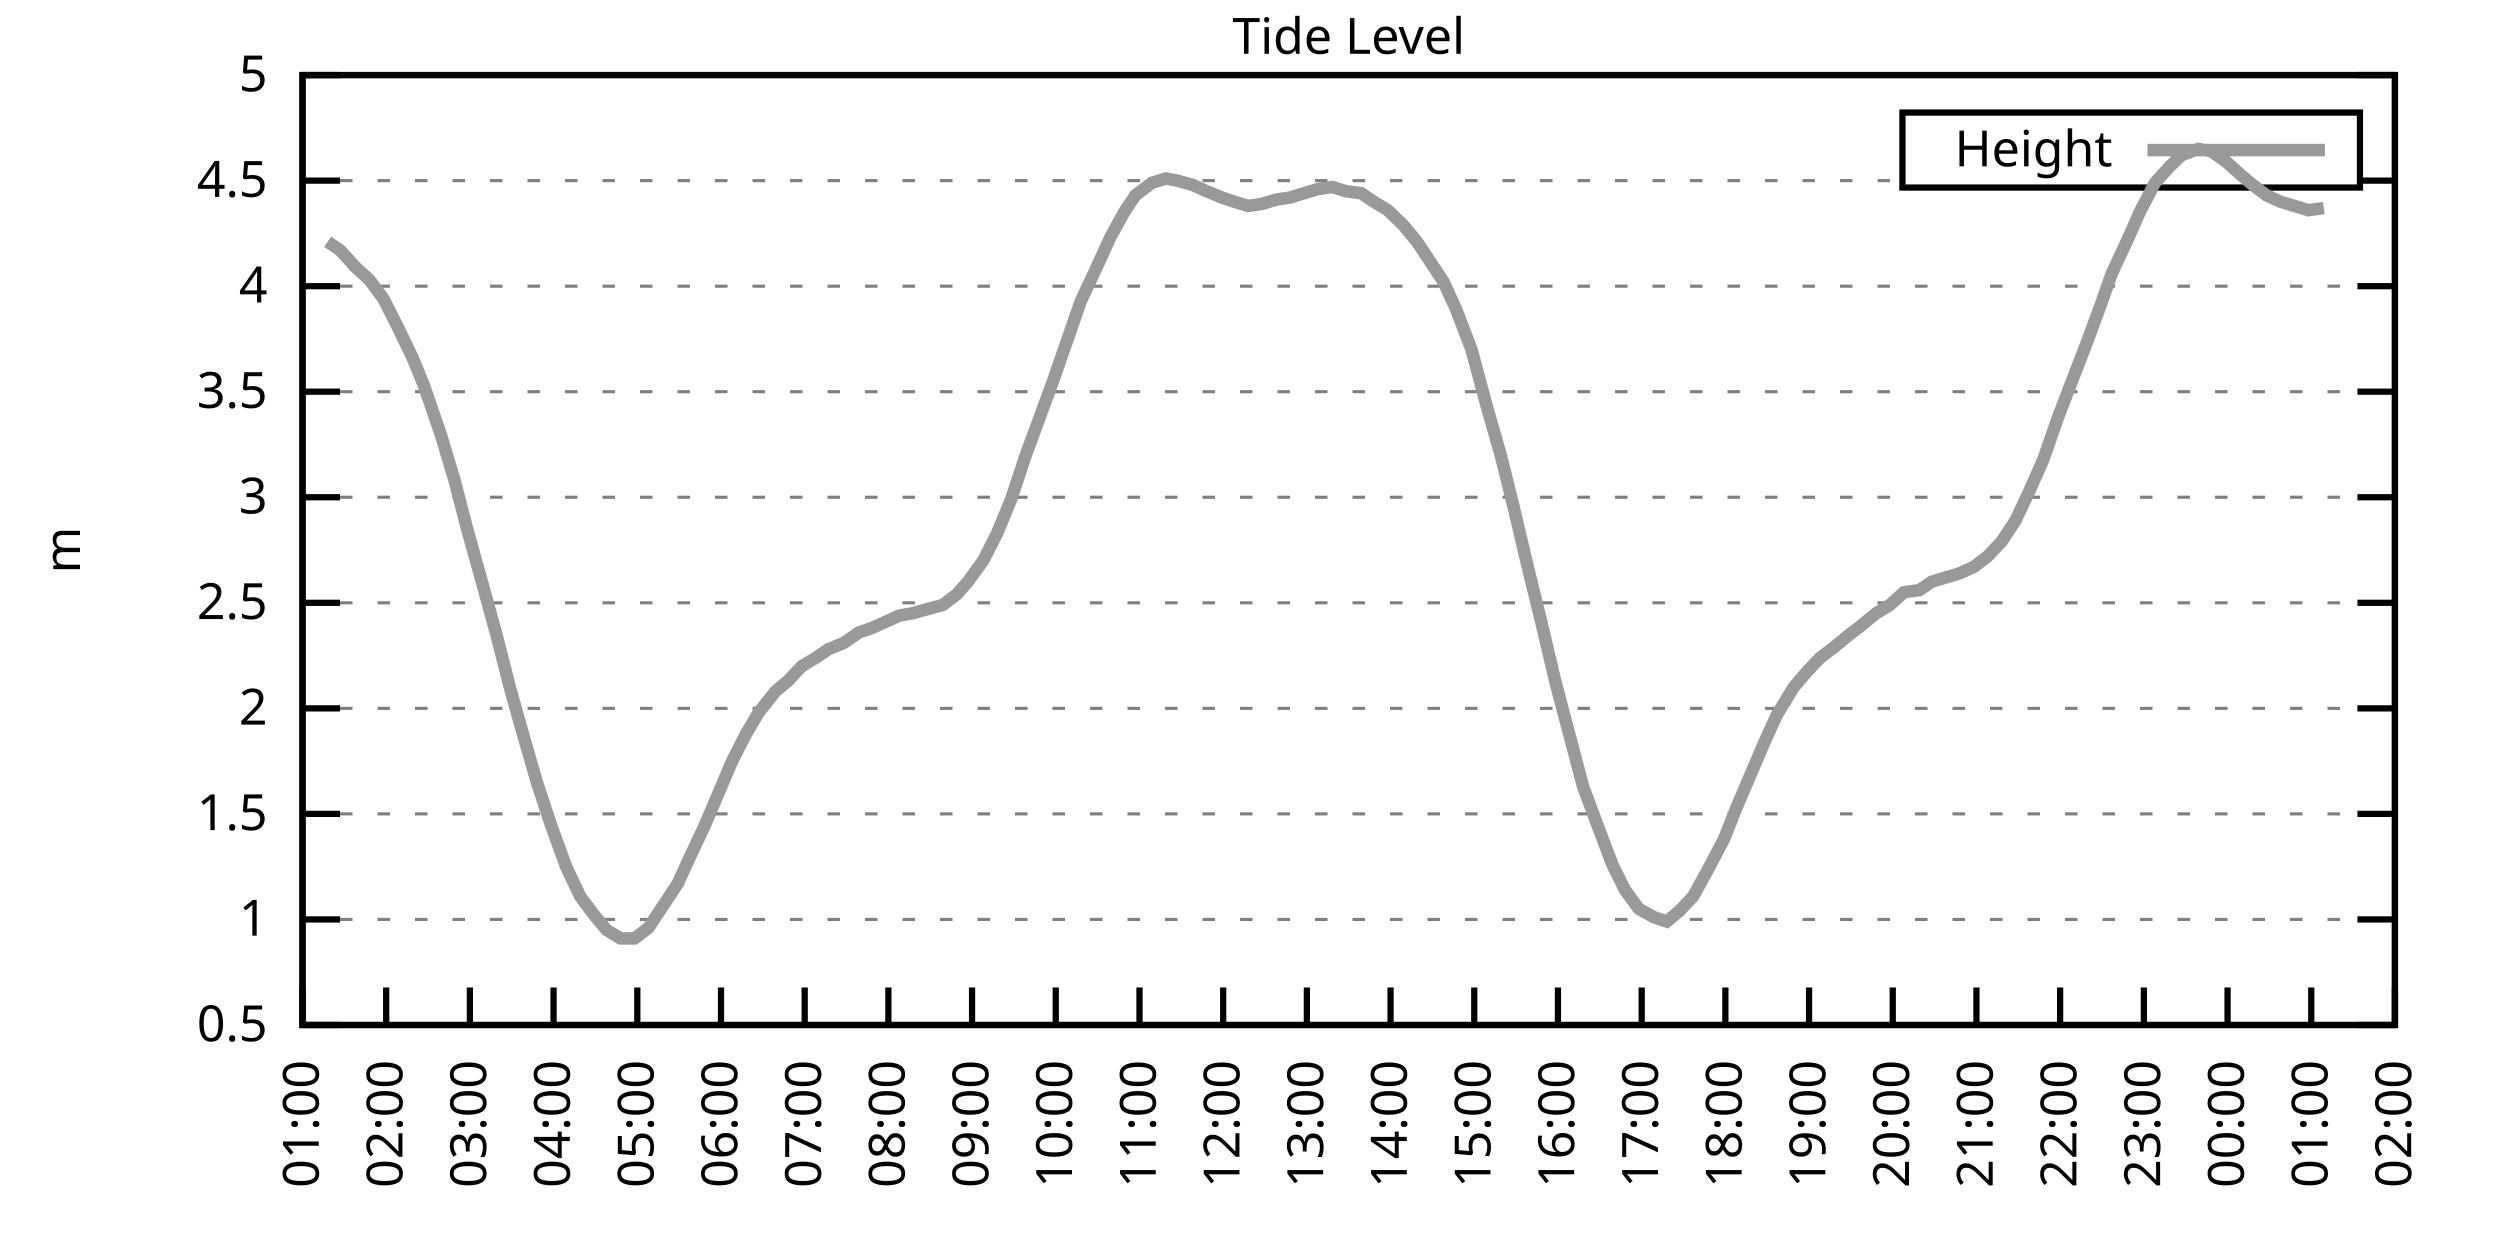
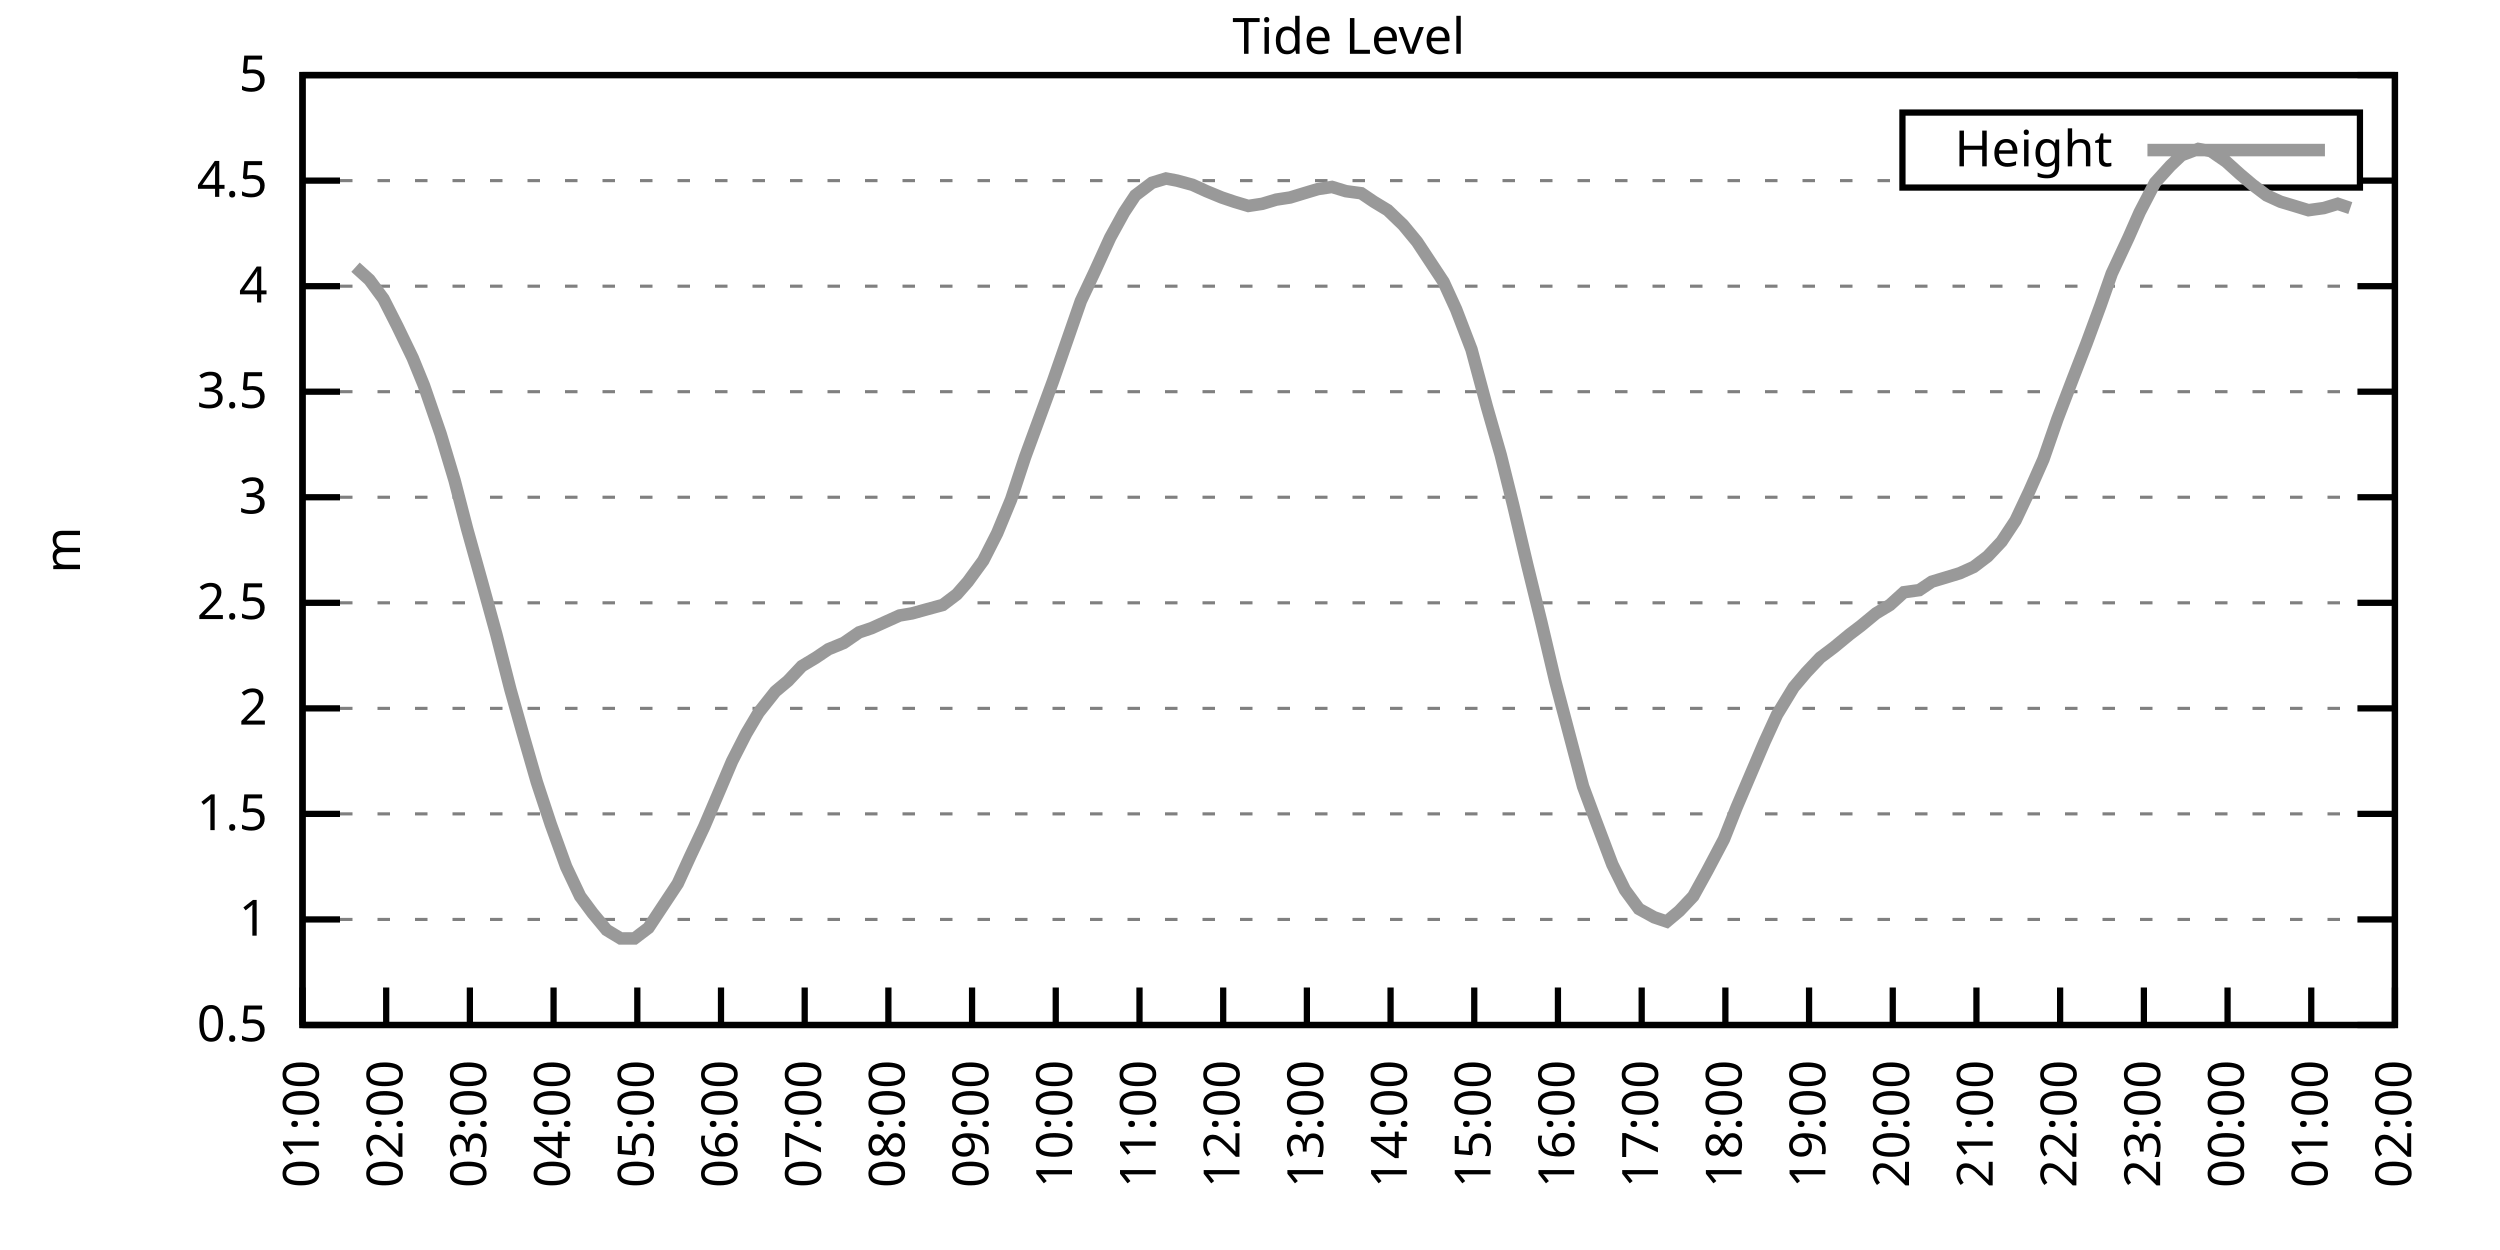
<svg xmlns="http://www.w3.org/2000/svg" xmlns:xlink="http://www.w3.org/1999/xlink" width="400" height="200" viewBox="0 0 400 200">
  <g id="gnuplot_canvas">
    <rect x="0" y="0" width="400" height="200" fill="none" />
    <defs>
      <circle id="gpDot" r="0.5" stroke-width="0.5" stroke="currentColor" />
      <path id="gpPt0" stroke-width="0.333" stroke="currentColor" d="M-1,0 h2 M0,-1 v2" />
      <path id="gpPt1" stroke-width="0.333" stroke="currentColor" d="M-1,-1 L1,1 M1,-1 L-1,1" />
      <path id="gpPt2" stroke-width="0.333" stroke="currentColor" d="M-1,0 L1,0 M0,-1 L0,1 M-1,-1 L1,1 M-1,1 L1,-1" />
      <rect id="gpPt3" stroke-width="0.333" stroke="currentColor" x="-1" y="-1" width="2" height="2" />
      <rect id="gpPt4" stroke-width="0.333" stroke="currentColor" fill="currentColor" x="-1" y="-1" width="2" height="2" />
      <circle id="gpPt5" stroke-width="0.333" stroke="currentColor" cx="0" cy="0" r="1" />
      <use xlink:href="#gpPt5" id="gpPt6" fill="currentColor" stroke="none" />
      <path id="gpPt7" stroke-width="0.333" stroke="currentColor" d="M0,-1.33 L-1.33,0.67 L1.33,0.67 z" />
      <use xlink:href="#gpPt7" id="gpPt8" fill="currentColor" stroke="none" />
      <use xlink:href="#gpPt7" id="gpPt9" stroke="currentColor" transform="rotate(180)" />
      <use xlink:href="#gpPt9" id="gpPt10" fill="currentColor" stroke="none" />
      <use xlink:href="#gpPt3" id="gpPt11" stroke="currentColor" transform="rotate(45)" />
      <use xlink:href="#gpPt11" id="gpPt12" fill="currentColor" stroke="none" />
      <path id="gpPt13" stroke-width="0.333" stroke="currentColor" d="M0,1.330 L1.265,0.411 L0.782,-1.067 L-0.782,-1.076 L-1.265,0.411 z" />
      <use xlink:href="#gpPt13" id="gpPt14" fill="currentColor" stroke="none" />
      <filter id="textbox" filterUnits="objectBoundingBox" x="0" y="0" height="1" width="1">
        <feFlood flood-color="white" flood-opacity="1" result="bgnd" />
        <feComposite in="SourceGraphic" in2="bgnd" operator="atop" />
      </filter>
      <filter id="greybox" filterUnits="objectBoundingBox" x="0" y="0" height="1" width="1">
        <feFlood flood-color="lightgrey" flood-opacity="1" result="grey" />
        <feComposite in="SourceGraphic" in2="grey" operator="atop" />
      </filter>
    </defs>
    <g fill="none" color="white" stroke="currentColor" stroke-width="1.00" stroke-linecap="butt" stroke-linejoin="miter">
</g>
    <g fill="none" color="black" stroke="currentColor" stroke-width="1.00" stroke-linecap="butt" stroke-linejoin="miter">
      <g stroke="none" shape-rendering="crispEdges">
        <polygon fill="rgb(255, 255, 255)" points="48.40,164.00 383.18,164.00 383.18,12.02 48.40,12.02 " />
      </g>
    </g>
    <g fill="none" color="black" stroke="currentColor" stroke-width="1.00" stroke-linecap="butt" stroke-linejoin="miter">
</g>
    <g fill="none" color="black" stroke="black" stroke-width="0.50" stroke-linecap="butt" stroke-linejoin="miter">
</g>
    <g fill="none" color="gray" stroke="currentColor" stroke-width="0.50" stroke-linecap="butt" stroke-linejoin="miter">
      <path stroke="gray" stroke-dasharray="2,4" class="gridline" d="M48.40,164.00 L383.19,164.00  " />
    </g>
    <g fill="none" color="gray" stroke="gray" stroke-width="1.00" stroke-linecap="butt" stroke-linejoin="miter">
</g>
    <g fill="none" color="black" stroke="currentColor" stroke-width="1.00" stroke-linecap="butt" stroke-linejoin="miter">
      <path stroke="black" d="M48.40,164.00 L54.40,164.00 M383.19,164.00 L377.19,164.00  " />
      <g transform="translate(42.80,166.60)" stroke="none" fill="black" font-family="Sans" font-size="8.00" text-anchor="end">
        <text>
          <tspan font-family="Sans"> 0.5</tspan>
        </text>
      </g>
    </g>
    <g fill="none" color="black" stroke="currentColor" stroke-width="1.00" stroke-linecap="butt" stroke-linejoin="miter">
</g>
    <g fill="none" color="black" stroke="black" stroke-width="0.50" stroke-linecap="butt" stroke-linejoin="miter">
</g>
    <g fill="none" color="gray" stroke="currentColor" stroke-width="0.50" stroke-linecap="butt" stroke-linejoin="miter">
      <path stroke="gray" stroke-dasharray="2,4" class="gridline" d="M48.40,147.11 L383.19,147.11  " />
    </g>
    <g fill="none" color="gray" stroke="gray" stroke-width="1.00" stroke-linecap="butt" stroke-linejoin="miter">
</g>
    <g fill="none" color="black" stroke="currentColor" stroke-width="1.00" stroke-linecap="butt" stroke-linejoin="miter">
      <path stroke="black" d="M48.40,147.11 L54.40,147.11 M383.19,147.11 L377.19,147.11  " />
      <g transform="translate(42.80,149.71)" stroke="none" fill="black" font-family="Sans" font-size="8.00" text-anchor="end">
        <text>
          <tspan font-family="Sans"> 1</tspan>
        </text>
      </g>
    </g>
    <g fill="none" color="black" stroke="currentColor" stroke-width="1.00" stroke-linecap="butt" stroke-linejoin="miter">
</g>
    <g fill="none" color="black" stroke="black" stroke-width="0.50" stroke-linecap="butt" stroke-linejoin="miter">
</g>
    <g fill="none" color="gray" stroke="currentColor" stroke-width="0.50" stroke-linecap="butt" stroke-linejoin="miter">
      <path stroke="gray" stroke-dasharray="2,4" class="gridline" d="M48.40,130.22 L383.19,130.22  " />
    </g>
    <g fill="none" color="gray" stroke="gray" stroke-width="1.00" stroke-linecap="butt" stroke-linejoin="miter">
</g>
    <g fill="none" color="black" stroke="currentColor" stroke-width="1.00" stroke-linecap="butt" stroke-linejoin="miter">
      <path stroke="black" d="M48.40,130.22 L54.40,130.22 M383.19,130.22 L377.19,130.22  " />
      <g transform="translate(42.80,132.82)" stroke="none" fill="black" font-family="Sans" font-size="8.00" text-anchor="end">
        <text>
          <tspan font-family="Sans"> 1.5</tspan>
        </text>
      </g>
    </g>
    <g fill="none" color="black" stroke="currentColor" stroke-width="1.00" stroke-linecap="butt" stroke-linejoin="miter">
</g>
    <g fill="none" color="black" stroke="black" stroke-width="0.50" stroke-linecap="butt" stroke-linejoin="miter">
</g>
    <g fill="none" color="gray" stroke="currentColor" stroke-width="0.50" stroke-linecap="butt" stroke-linejoin="miter">
      <path stroke="gray" stroke-dasharray="2,4" class="gridline" d="M48.40,113.34 L383.19,113.34  " />
    </g>
    <g fill="none" color="gray" stroke="gray" stroke-width="1.00" stroke-linecap="butt" stroke-linejoin="miter">
</g>
    <g fill="none" color="black" stroke="currentColor" stroke-width="1.00" stroke-linecap="butt" stroke-linejoin="miter">
      <path stroke="black" d="M48.40,113.34 L54.40,113.34 M383.19,113.34 L377.19,113.34  " />
      <g transform="translate(42.80,115.94)" stroke="none" fill="black" font-family="Sans" font-size="8.00" text-anchor="end">
        <text>
          <tspan font-family="Sans"> 2</tspan>
        </text>
      </g>
    </g>
    <g fill="none" color="black" stroke="currentColor" stroke-width="1.00" stroke-linecap="butt" stroke-linejoin="miter">
</g>
    <g fill="none" color="black" stroke="black" stroke-width="0.50" stroke-linecap="butt" stroke-linejoin="miter">
</g>
    <g fill="none" color="gray" stroke="currentColor" stroke-width="0.50" stroke-linecap="butt" stroke-linejoin="miter">
      <path stroke="gray" stroke-dasharray="2,4" class="gridline" d="M48.40,96.45 L383.19,96.45  " />
    </g>
    <g fill="none" color="gray" stroke="gray" stroke-width="1.00" stroke-linecap="butt" stroke-linejoin="miter">
</g>
    <g fill="none" color="black" stroke="currentColor" stroke-width="1.00" stroke-linecap="butt" stroke-linejoin="miter">
      <path stroke="black" d="M48.40,96.45 L54.40,96.45 M383.19,96.45 L377.19,96.45  " />
      <g transform="translate(42.80,99.05)" stroke="none" fill="black" font-family="Sans" font-size="8.00" text-anchor="end">
        <text>
          <tspan font-family="Sans"> 2.5</tspan>
        </text>
      </g>
    </g>
    <g fill="none" color="black" stroke="currentColor" stroke-width="1.00" stroke-linecap="butt" stroke-linejoin="miter">
</g>
    <g fill="none" color="black" stroke="black" stroke-width="0.50" stroke-linecap="butt" stroke-linejoin="miter">
</g>
    <g fill="none" color="gray" stroke="currentColor" stroke-width="0.50" stroke-linecap="butt" stroke-linejoin="miter">
      <path stroke="gray" stroke-dasharray="2,4" class="gridline" d="M48.40,79.56 L383.19,79.56  " />
    </g>
    <g fill="none" color="gray" stroke="gray" stroke-width="1.00" stroke-linecap="butt" stroke-linejoin="miter">
</g>
    <g fill="none" color="black" stroke="currentColor" stroke-width="1.00" stroke-linecap="butt" stroke-linejoin="miter">
      <path stroke="black" d="M48.40,79.56 L54.40,79.56 M383.19,79.56 L377.19,79.56  " />
      <g transform="translate(42.80,82.16)" stroke="none" fill="black" font-family="Sans" font-size="8.00" text-anchor="end">
        <text>
          <tspan font-family="Sans"> 3</tspan>
        </text>
      </g>
    </g>
    <g fill="none" color="black" stroke="currentColor" stroke-width="1.00" stroke-linecap="butt" stroke-linejoin="miter">
</g>
    <g fill="none" color="black" stroke="black" stroke-width="0.50" stroke-linecap="butt" stroke-linejoin="miter">
</g>
    <g fill="none" color="gray" stroke="currentColor" stroke-width="0.50" stroke-linecap="butt" stroke-linejoin="miter">
      <path stroke="gray" stroke-dasharray="2,4" class="gridline" d="M48.40,62.67 L383.19,62.67  " />
    </g>
    <g fill="none" color="gray" stroke="gray" stroke-width="1.00" stroke-linecap="butt" stroke-linejoin="miter">
</g>
    <g fill="none" color="black" stroke="currentColor" stroke-width="1.00" stroke-linecap="butt" stroke-linejoin="miter">
      <path stroke="black" d="M48.40,62.67 L54.40,62.67 M383.19,62.67 L377.19,62.67  " />
      <g transform="translate(42.80,65.27)" stroke="none" fill="black" font-family="Sans" font-size="8.00" text-anchor="end">
        <text>
          <tspan font-family="Sans"> 3.5</tspan>
        </text>
      </g>
    </g>
    <g fill="none" color="black" stroke="currentColor" stroke-width="1.00" stroke-linecap="butt" stroke-linejoin="miter">
</g>
    <g fill="none" color="black" stroke="black" stroke-width="0.50" stroke-linecap="butt" stroke-linejoin="miter">
</g>
    <g fill="none" color="gray" stroke="currentColor" stroke-width="0.50" stroke-linecap="butt" stroke-linejoin="miter">
      <path stroke="gray" stroke-dasharray="2,4" class="gridline" d="M48.40,45.79 L383.19,45.79  " />
    </g>
    <g fill="none" color="gray" stroke="gray" stroke-width="1.00" stroke-linecap="butt" stroke-linejoin="miter">
</g>
    <g fill="none" color="black" stroke="currentColor" stroke-width="1.00" stroke-linecap="butt" stroke-linejoin="miter">
      <path stroke="black" d="M48.40,45.79 L54.40,45.79 M383.19,45.79 L377.19,45.79  " />
      <g transform="translate(42.80,48.39)" stroke="none" fill="black" font-family="Sans" font-size="8.00" text-anchor="end">
        <text>
          <tspan font-family="Sans"> 4</tspan>
        </text>
      </g>
    </g>
    <g fill="none" color="black" stroke="currentColor" stroke-width="1.00" stroke-linecap="butt" stroke-linejoin="miter">
</g>
    <g fill="none" color="black" stroke="black" stroke-width="0.50" stroke-linecap="butt" stroke-linejoin="miter">
</g>
    <g fill="none" color="gray" stroke="currentColor" stroke-width="0.50" stroke-linecap="butt" stroke-linejoin="miter">
      <path stroke="gray" stroke-dasharray="2,4" class="gridline" d="M48.40,28.90 L304.39,28.90 M377.59,28.90 L383.19,28.90  " />
    </g>
    <g fill="none" color="gray" stroke="gray" stroke-width="1.00" stroke-linecap="butt" stroke-linejoin="miter">
</g>
    <g fill="none" color="black" stroke="currentColor" stroke-width="1.00" stroke-linecap="butt" stroke-linejoin="miter">
      <path stroke="black" d="M48.40,28.90 L54.40,28.90 M383.19,28.90 L377.19,28.90  " />
      <g transform="translate(42.80,31.50)" stroke="none" fill="black" font-family="Sans" font-size="8.00" text-anchor="end">
        <text>
          <tspan font-family="Sans"> 4.5</tspan>
        </text>
      </g>
    </g>
    <g fill="none" color="black" stroke="currentColor" stroke-width="1.00" stroke-linecap="butt" stroke-linejoin="miter">
</g>
    <g fill="none" color="black" stroke="black" stroke-width="0.50" stroke-linecap="butt" stroke-linejoin="miter">
</g>
    <g fill="none" color="gray" stroke="currentColor" stroke-width="0.50" stroke-linecap="butt" stroke-linejoin="miter">
      <path stroke="gray" stroke-dasharray="2,4" class="gridline" d="M48.40,12.01 L383.19,12.01  " />
    </g>
    <g fill="none" color="gray" stroke="gray" stroke-width="1.00" stroke-linecap="butt" stroke-linejoin="miter">
</g>
    <g fill="none" color="black" stroke="currentColor" stroke-width="1.00" stroke-linecap="butt" stroke-linejoin="miter">
      <path stroke="black" d="M48.40,12.01 L54.40,12.01 M383.19,12.01 L377.19,12.01  " />
      <g transform="translate(42.80,14.61)" stroke="none" fill="black" font-family="Sans" font-size="8.00" text-anchor="end">
        <text>
          <tspan font-family="Sans"> 5</tspan>
        </text>
      </g>
    </g>
    <g fill="none" color="black" stroke="currentColor" stroke-width="1.00" stroke-linecap="butt" stroke-linejoin="miter">
      <path stroke="black" d="M48.40,164.00 L48.40,158.00  " />
      <g transform="translate(51.00,169.60) rotate(270.00)" stroke="none" fill="black" font-family="Sans" font-size="8.00" text-anchor="end">
        <text>
          <tspan font-family="Sans">01:00</tspan>
        </text>
      </g>
    </g>
    <g fill="none" color="black" stroke="currentColor" stroke-width="1.00" stroke-linecap="butt" stroke-linejoin="miter">
      <path stroke="black" d="M61.79,164.00 L61.79,158.00  " />
      <g transform="translate(64.39,169.60) rotate(270.00)" stroke="none" fill="black" font-family="Sans" font-size="8.00" text-anchor="end">
        <text>
          <tspan font-family="Sans">02:00</tspan>
        </text>
      </g>
    </g>
    <g fill="none" color="black" stroke="currentColor" stroke-width="1.00" stroke-linecap="butt" stroke-linejoin="miter">
      <path stroke="black" d="M75.18,164.00 L75.18,158.00  " />
      <g transform="translate(77.78,169.60) rotate(270.00)" stroke="none" fill="black" font-family="Sans" font-size="8.00" text-anchor="end">
        <text>
          <tspan font-family="Sans">03:00</tspan>
        </text>
      </g>
    </g>
    <g fill="none" color="black" stroke="currentColor" stroke-width="1.00" stroke-linecap="butt" stroke-linejoin="miter">
      <path stroke="black" d="M88.57,164.00 L88.57,158.00  " />
      <g transform="translate(91.17,169.60) rotate(270.00)" stroke="none" fill="black" font-family="Sans" font-size="8.00" text-anchor="end">
        <text>
          <tspan font-family="Sans">04:00</tspan>
        </text>
      </g>
    </g>
    <g fill="none" color="black" stroke="currentColor" stroke-width="1.00" stroke-linecap="butt" stroke-linejoin="miter">
      <path stroke="black" d="M101.97,164.00 L101.97,158.00  " />
      <g transform="translate(104.57,169.60) rotate(270.00)" stroke="none" fill="black" font-family="Sans" font-size="8.00" text-anchor="end">
        <text>
          <tspan font-family="Sans">05:00</tspan>
        </text>
      </g>
    </g>
    <g fill="none" color="black" stroke="currentColor" stroke-width="1.00" stroke-linecap="butt" stroke-linejoin="miter">
      <path stroke="black" d="M115.36,164.00 L115.36,158.00  " />
      <g transform="translate(117.96,169.60) rotate(270.00)" stroke="none" fill="black" font-family="Sans" font-size="8.00" text-anchor="end">
        <text>
          <tspan font-family="Sans">06:00</tspan>
        </text>
      </g>
    </g>
    <g fill="none" color="black" stroke="currentColor" stroke-width="1.00" stroke-linecap="butt" stroke-linejoin="miter">
      <path stroke="black" d="M128.75,164.00 L128.75,158.00  " />
      <g transform="translate(131.35,169.60) rotate(270.00)" stroke="none" fill="black" font-family="Sans" font-size="8.00" text-anchor="end">
        <text>
          <tspan font-family="Sans">07:00</tspan>
        </text>
      </g>
    </g>
    <g fill="none" color="black" stroke="currentColor" stroke-width="1.00" stroke-linecap="butt" stroke-linejoin="miter">
      <path stroke="black" d="M142.14,164.00 L142.14,158.00  " />
      <g transform="translate(144.74,169.60) rotate(270.00)" stroke="none" fill="black" font-family="Sans" font-size="8.00" text-anchor="end">
        <text>
          <tspan font-family="Sans">08:00</tspan>
        </text>
      </g>
    </g>
    <g fill="none" color="black" stroke="currentColor" stroke-width="1.00" stroke-linecap="butt" stroke-linejoin="miter">
      <path stroke="black" d="M155.53,164.00 L155.53,158.00  " />
      <g transform="translate(158.13,169.60) rotate(270.00)" stroke="none" fill="black" font-family="Sans" font-size="8.00" text-anchor="end">
        <text>
          <tspan font-family="Sans">09:00</tspan>
        </text>
      </g>
    </g>
    <g fill="none" color="black" stroke="currentColor" stroke-width="1.00" stroke-linecap="butt" stroke-linejoin="miter">
      <path stroke="black" d="M168.92,164.00 L168.92,158.00  " />
      <g transform="translate(171.52,169.60) rotate(270.00)" stroke="none" fill="black" font-family="Sans" font-size="8.00" text-anchor="end">
        <text>
          <tspan font-family="Sans">10:00</tspan>
        </text>
      </g>
    </g>
    <g fill="none" color="black" stroke="currentColor" stroke-width="1.00" stroke-linecap="butt" stroke-linejoin="miter">
      <path stroke="black" d="M182.32,164.00 L182.32,158.00  " />
      <g transform="translate(184.92,169.60) rotate(270.00)" stroke="none" fill="black" font-family="Sans" font-size="8.00" text-anchor="end">
        <text>
          <tspan font-family="Sans">11:00</tspan>
        </text>
      </g>
    </g>
    <g fill="none" color="black" stroke="currentColor" stroke-width="1.00" stroke-linecap="butt" stroke-linejoin="miter">
      <path stroke="black" d="M195.71,164.00 L195.71,158.00  " />
      <g transform="translate(198.31,169.60) rotate(270.00)" stroke="none" fill="black" font-family="Sans" font-size="8.00" text-anchor="end">
        <text>
          <tspan font-family="Sans">12:00</tspan>
        </text>
      </g>
    </g>
    <g fill="none" color="black" stroke="currentColor" stroke-width="1.00" stroke-linecap="butt" stroke-linejoin="miter">
      <path stroke="black" d="M209.10,164.00 L209.10,158.00  " />
      <g transform="translate(211.70,169.60) rotate(270.00)" stroke="none" fill="black" font-family="Sans" font-size="8.00" text-anchor="end">
        <text>
          <tspan font-family="Sans">13:00</tspan>
        </text>
      </g>
    </g>
    <g fill="none" color="black" stroke="currentColor" stroke-width="1.00" stroke-linecap="butt" stroke-linejoin="miter">
      <path stroke="black" d="M222.49,164.00 L222.49,158.00  " />
      <g transform="translate(225.09,169.60) rotate(270.00)" stroke="none" fill="black" font-family="Sans" font-size="8.00" text-anchor="end">
        <text>
          <tspan font-family="Sans">14:00</tspan>
        </text>
      </g>
    </g>
    <g fill="none" color="black" stroke="currentColor" stroke-width="1.00" stroke-linecap="butt" stroke-linejoin="miter">
      <path stroke="black" d="M235.88,164.00 L235.88,158.00  " />
      <g transform="translate(238.48,169.60) rotate(270.00)" stroke="none" fill="black" font-family="Sans" font-size="8.00" text-anchor="end">
        <text>
          <tspan font-family="Sans">15:00</tspan>
        </text>
      </g>
    </g>
    <g fill="none" color="black" stroke="currentColor" stroke-width="1.00" stroke-linecap="butt" stroke-linejoin="miter">
      <path stroke="black" d="M249.27,164.00 L249.27,158.00  " />
      <g transform="translate(251.87,169.60) rotate(270.00)" stroke="none" fill="black" font-family="Sans" font-size="8.00" text-anchor="end">
        <text>
          <tspan font-family="Sans">16:00</tspan>
        </text>
      </g>
    </g>
    <g fill="none" color="black" stroke="currentColor" stroke-width="1.00" stroke-linecap="butt" stroke-linejoin="miter">
      <path stroke="black" d="M262.67,164.00 L262.67,158.00  " />
      <g transform="translate(265.27,169.60) rotate(270.00)" stroke="none" fill="black" font-family="Sans" font-size="8.00" text-anchor="end">
        <text>
          <tspan font-family="Sans">17:00</tspan>
        </text>
      </g>
    </g>
    <g fill="none" color="black" stroke="currentColor" stroke-width="1.00" stroke-linecap="butt" stroke-linejoin="miter">
      <path stroke="black" d="M276.06,164.00 L276.06,158.00  " />
      <g transform="translate(278.66,169.60) rotate(270.00)" stroke="none" fill="black" font-family="Sans" font-size="8.00" text-anchor="end">
        <text>
          <tspan font-family="Sans">18:00</tspan>
        </text>
      </g>
    </g>
    <g fill="none" color="black" stroke="currentColor" stroke-width="1.00" stroke-linecap="butt" stroke-linejoin="miter">
      <path stroke="black" d="M289.45,164.00 L289.45,158.00  " />
      <g transform="translate(292.05,169.60) rotate(270.00)" stroke="none" fill="black" font-family="Sans" font-size="8.00" text-anchor="end">
        <text>
          <tspan font-family="Sans">19:00</tspan>
        </text>
      </g>
    </g>
    <g fill="none" color="black" stroke="currentColor" stroke-width="1.00" stroke-linecap="butt" stroke-linejoin="miter">
      <path stroke="black" d="M302.84,164.00 L302.84,158.00  " />
      <g transform="translate(305.44,169.60) rotate(270.00)" stroke="none" fill="black" font-family="Sans" font-size="8.00" text-anchor="end">
        <text>
          <tspan font-family="Sans">20:00</tspan>
        </text>
      </g>
    </g>
    <g fill="none" color="black" stroke="currentColor" stroke-width="1.00" stroke-linecap="butt" stroke-linejoin="miter">
      <path stroke="black" d="M316.23,164.00 L316.23,158.00  " />
      <g transform="translate(318.83,169.60) rotate(270.00)" stroke="none" fill="black" font-family="Sans" font-size="8.00" text-anchor="end">
        <text>
          <tspan font-family="Sans">21:00</tspan>
        </text>
      </g>
    </g>
    <g fill="none" color="black" stroke="currentColor" stroke-width="1.00" stroke-linecap="butt" stroke-linejoin="miter">
      <path stroke="black" d="M329.62,164.00 L329.62,158.00  " />
      <g transform="translate(332.22,169.60) rotate(270.00)" stroke="none" fill="black" font-family="Sans" font-size="8.00" text-anchor="end">
        <text>
          <tspan font-family="Sans">22:00</tspan>
        </text>
      </g>
    </g>
    <g fill="none" color="black" stroke="currentColor" stroke-width="1.00" stroke-linecap="butt" stroke-linejoin="miter">
      <path stroke="black" d="M343.02,164.00 L343.02,158.00  " />
      <g transform="translate(345.62,169.60) rotate(270.00)" stroke="none" fill="black" font-family="Sans" font-size="8.00" text-anchor="end">
        <text>
          <tspan font-family="Sans">23:00</tspan>
        </text>
      </g>
    </g>
    <g fill="none" color="black" stroke="currentColor" stroke-width="1.00" stroke-linecap="butt" stroke-linejoin="miter">
      <path stroke="black" d="M356.41,164.00 L356.41,158.00  " />
      <g transform="translate(359.01,169.60) rotate(270.00)" stroke="none" fill="black" font-family="Sans" font-size="8.00" text-anchor="end">
        <text>
          <tspan font-family="Sans">00:00</tspan>
        </text>
      </g>
    </g>
    <g fill="none" color="black" stroke="currentColor" stroke-width="1.00" stroke-linecap="butt" stroke-linejoin="miter">
      <path stroke="black" d="M369.80,164.00 L369.80,158.00  " />
      <g transform="translate(372.40,169.60) rotate(270.00)" stroke="none" fill="black" font-family="Sans" font-size="8.00" text-anchor="end">
        <text>
          <tspan font-family="Sans">01:00</tspan>
        </text>
      </g>
    </g>
    <g fill="none" color="black" stroke="currentColor" stroke-width="1.00" stroke-linecap="butt" stroke-linejoin="miter">
      <path stroke="black" d="M383.19,164.00 L383.19,158.00  " />
      <g transform="translate(385.79,169.60) rotate(270.00)" stroke="none" fill="black" font-family="Sans" font-size="8.00" text-anchor="end">
        <text>
          <tspan font-family="Sans">02:00</tspan>
        </text>
      </g>
    </g>
    <g fill="none" color="black" stroke="currentColor" stroke-width="1.00" stroke-linecap="butt" stroke-linejoin="miter">
</g>
    <g fill="none" color="black" stroke="currentColor" stroke-width="1.00" stroke-linecap="butt" stroke-linejoin="miter">
      <path stroke="black" d="M48.40,12.01 L48.40,164.00 L383.19,164.00 L383.19,12.01 L48.40,12.01 Z  " />
    </g>
    <g fill="none" color="black" stroke="currentColor" stroke-width="1.00" stroke-linecap="butt" stroke-linejoin="miter">
</g>
    <g fill="none" color="black" stroke="currentColor" stroke-width="1.00" stroke-linecap="butt" stroke-linejoin="miter">
      <path stroke="black" d="M304.39,30.01 L304.39,18.01 L377.59,18.01 L377.59,30.01 L304.39,30.01 Z  " />
    </g>
    <g id="Tide_level_plot_1">
      <g fill="none" color="white" stroke="black" stroke-width="2.00" stroke-linecap="butt" stroke-linejoin="miter">
</g>
      <g fill="none" color="black" stroke="currentColor" stroke-width="2.00" stroke-linecap="butt" stroke-linejoin="miter">
        <g transform="translate(337.99,26.61)" stroke="none" fill="black" font-family="Sans" font-size="8.00" text-anchor="end">
          <text>
            <tspan font-family="Sans">Height</tspan>
          </text>
        </g>
      </g>
      <g fill="none" color="black" stroke="currentColor" stroke-width="2.00" stroke-linecap="butt" stroke-linejoin="miter">
-         <path stroke="rgb(153, 153, 153)" d="M343.59,24.01 L371.99,24.01 M52.42,38.69 L54.43,40.04 L56.88,42.75 L59.11,44.77 L61.35,47.81 L63.58,52.20   L66.03,57.27 L67.82,61.66 L70.50,69.43 L72.73,76.86 L74.74,84.63 L77.19,93.41 L79.42,101.52 L81.66,110.30   L83.66,117.39 L85.90,125.16 L88.13,131.91 L90.58,138.67 L92.82,143.40 L94.82,146.10 L97.06,148.80 L99.29,150.15   L101.52,150.15 L103.75,148.46 L105.76,145.42 L108.44,141.37 L110.45,136.98 L112.68,132.25 L115.13,126.51 L117.14,121.78   L119.38,117.39 L121.38,114.01 L124.06,110.63 L126.07,108.95 L128.30,106.58 L130.54,105.23 L132.54,103.88 L135.00,102.87   L137.45,101.18 L139.46,100.50 L141.69,99.49 L143.93,98.48 L145.94,98.14 L148.39,97.46 L150.85,96.79 L153.08,95.10   L154.86,93.07 L157.32,89.69 L159.55,85.30 L161.78,79.90 L164.01,73.14 L168.48,60.98 L170.71,54.57 L172.94,48.15   L175.17,43.42 L177.63,38.02 L179.86,33.96 L181.65,31.26 L184.32,29.24 L186.56,28.56 L188.34,28.90 L190.80,29.57   L193.03,30.59 L195.48,31.60 L197.49,32.28 L199.73,32.95 L201.96,32.61 L204.19,31.94 L206.42,31.60 L208.65,30.92   L210.88,30.25 L213.12,29.91 L215.35,30.59 L217.80,30.92 L219.81,32.28 L222.04,33.63 L224.50,35.99 L226.73,38.69   L228.74,41.73 L230.97,45.11 L232.98,49.50 L235.44,55.92 L237.89,65.04 L240.12,72.81 L242.13,80.91 L244.36,90.37   L246.60,99.49 L248.83,108.95 L251.06,117.39 L253.29,125.83 L255.30,131.24 L257.98,138.33 L259.99,142.38 L262.22,145.42   L264.67,146.77 L266.68,147.45 L268.69,145.76 L270.92,143.40 L273.16,139.34 L275.83,134.28 L277.84,129.21 L282.31,118.74   L284.32,114.35 L286.99,109.96 L289.00,107.59 L291.23,105.23 L293.47,103.54 L295.92,101.52 L297.71,100.16 L300.16,98.14   L302.39,96.79 L304.63,94.76 L307.08,94.42 L309.09,93.07 L311.32,92.40 L313.55,91.72 L315.79,90.71 L318.02,89.02   L320.25,86.65 L322.48,83.28 L324.71,78.55 L326.95,73.48 L329.18,67.06 L331.63,60.65 L333.86,54.90 L336.10,48.83   L337.88,43.76 L340.56,38.02 L342.35,33.96 L344.80,29.24 L347.26,26.53 L349.04,24.84 L351.72,23.83 L353.73,24.17   L356.18,25.86 L358.42,27.88 L360.42,29.57 L362.66,31.26 L364.89,32.28 L367.12,32.95 L369.35,33.63 L371.81,33.29    " />
+         <path stroke="rgb(153, 153, 153)" d="M343.59,24.01 L371.99,24.01 M56.88,42.75 L59.11,44.77 L61.35,47.81 L63.58,52.20 L66.03,57.27 L67.82,61.66   L70.50,69.43 L72.73,76.86 L74.74,84.63 L77.19,93.41 L79.42,101.52 L81.66,110.30 L83.66,117.39 L85.90,125.16   L88.13,131.91 L90.58,138.67 L92.82,143.40 L94.82,146.10 L97.06,148.80 L99.29,150.15 L101.52,150.15 L103.75,148.46   L105.76,145.42 L108.44,141.37 L110.45,136.98 L112.68,132.25 L115.13,126.51 L117.14,121.78 L119.38,117.39 L121.38,114.01   L124.06,110.63 L126.07,108.95 L128.30,106.58 L130.54,105.23 L132.54,103.88 L135.00,102.87 L137.45,101.18 L139.46,100.50   L141.69,99.49 L143.93,98.48 L145.94,98.14 L148.39,97.46 L150.85,96.79 L153.08,95.10 L154.86,93.07 L157.32,89.69   L159.55,85.30 L161.78,79.90 L164.01,73.14 L168.48,60.98 L170.71,54.57 L172.94,48.15 L175.17,43.42 L177.63,38.02   L179.86,33.96 L181.65,31.26 L184.32,29.24 L186.56,28.56 L188.34,28.90 L190.80,29.57 L193.03,30.59 L195.48,31.60   L197.49,32.28 L199.73,32.95 L201.96,32.61 L204.19,31.94 L206.42,31.60 L208.65,30.92 L210.88,30.25 L213.12,29.91   L215.35,30.59 L217.80,30.92 L219.81,32.28 L222.04,33.63 L224.50,35.99 L226.73,38.69 L228.74,41.73 L230.97,45.11   L232.98,49.50 L235.44,55.92 L237.89,65.04 L240.12,72.81 L242.13,80.91 L244.36,90.37 L246.60,99.49 L248.83,108.95   L251.06,117.39 L253.29,125.83 L255.30,131.24 L257.98,138.33 L259.99,142.38 L262.22,145.42 L264.67,146.77 L266.68,147.45   L268.69,145.76 L270.92,143.40 L273.16,139.34 L275.83,134.28 L277.84,129.21 L282.31,118.74 L284.32,114.35 L286.99,109.96   L289.00,107.59 L291.23,105.23 L293.47,103.54 L295.92,101.52 L297.71,100.16 L300.16,98.14 L302.39,96.79 L304.63,94.76   L307.08,94.42 L309.09,93.07 L311.32,92.40 L313.55,91.72 L315.79,90.71 L318.02,89.02 L320.25,86.65 L322.48,83.28   L324.71,78.55 L326.95,73.48 L329.18,67.06 L331.63,60.65 L333.86,54.90 L336.10,48.83 L337.88,43.76 L340.56,38.02   L342.35,33.96 L344.80,29.24 L347.26,26.53 L349.04,24.84 L351.72,23.83 L353.73,24.17 L356.18,25.86 L358.42,27.88   L360.42,29.57 L362.66,31.26 L364.89,32.28 L367.12,32.95 L369.35,33.63 L371.81,33.29 L374.04,32.61 L376.05,33.29    " />
      </g>
    </g>
    <g fill="none" color="black" stroke="currentColor" stroke-width="2.00" stroke-linecap="butt" stroke-linejoin="miter">
</g>
    <g fill="none" color="black" stroke="black" stroke-width="1.00" stroke-linecap="butt" stroke-linejoin="miter">
</g>
    <g fill="none" color="black" stroke="currentColor" stroke-width="1.00" stroke-linecap="butt" stroke-linejoin="miter">
      <path stroke="black" d="M48.40,12.01 L48.40,164.00 L383.19,164.00 L383.19,12.01 L48.40,12.01 Z  " />
      <g transform="translate(12.80,88.01) rotate(270.00)" stroke="none" fill="black" font-family="Sans" font-size="8.00" text-anchor="middle">
        <text>
          <tspan font-family="Sans">m</tspan>
        </text>
      </g>
    </g>
    <g fill="none" color="black" stroke="currentColor" stroke-width="1.00" stroke-linecap="butt" stroke-linejoin="miter">
</g>
    <g fill="none" color="black" stroke="currentColor" stroke-width="1.00" stroke-linecap="butt" stroke-linejoin="miter">
      <g transform="translate(215.79,8.61)" stroke="none" fill="black" font-family="Sans" font-size="8.00" text-anchor="middle">
        <text>
          <tspan font-family="Sans">Tide Level</tspan>
        </text>
      </g>
    </g>
    <g fill="none" color="black" stroke="currentColor" stroke-width="1.00" stroke-linecap="butt" stroke-linejoin="miter">
</g>
  </g>
</svg>
